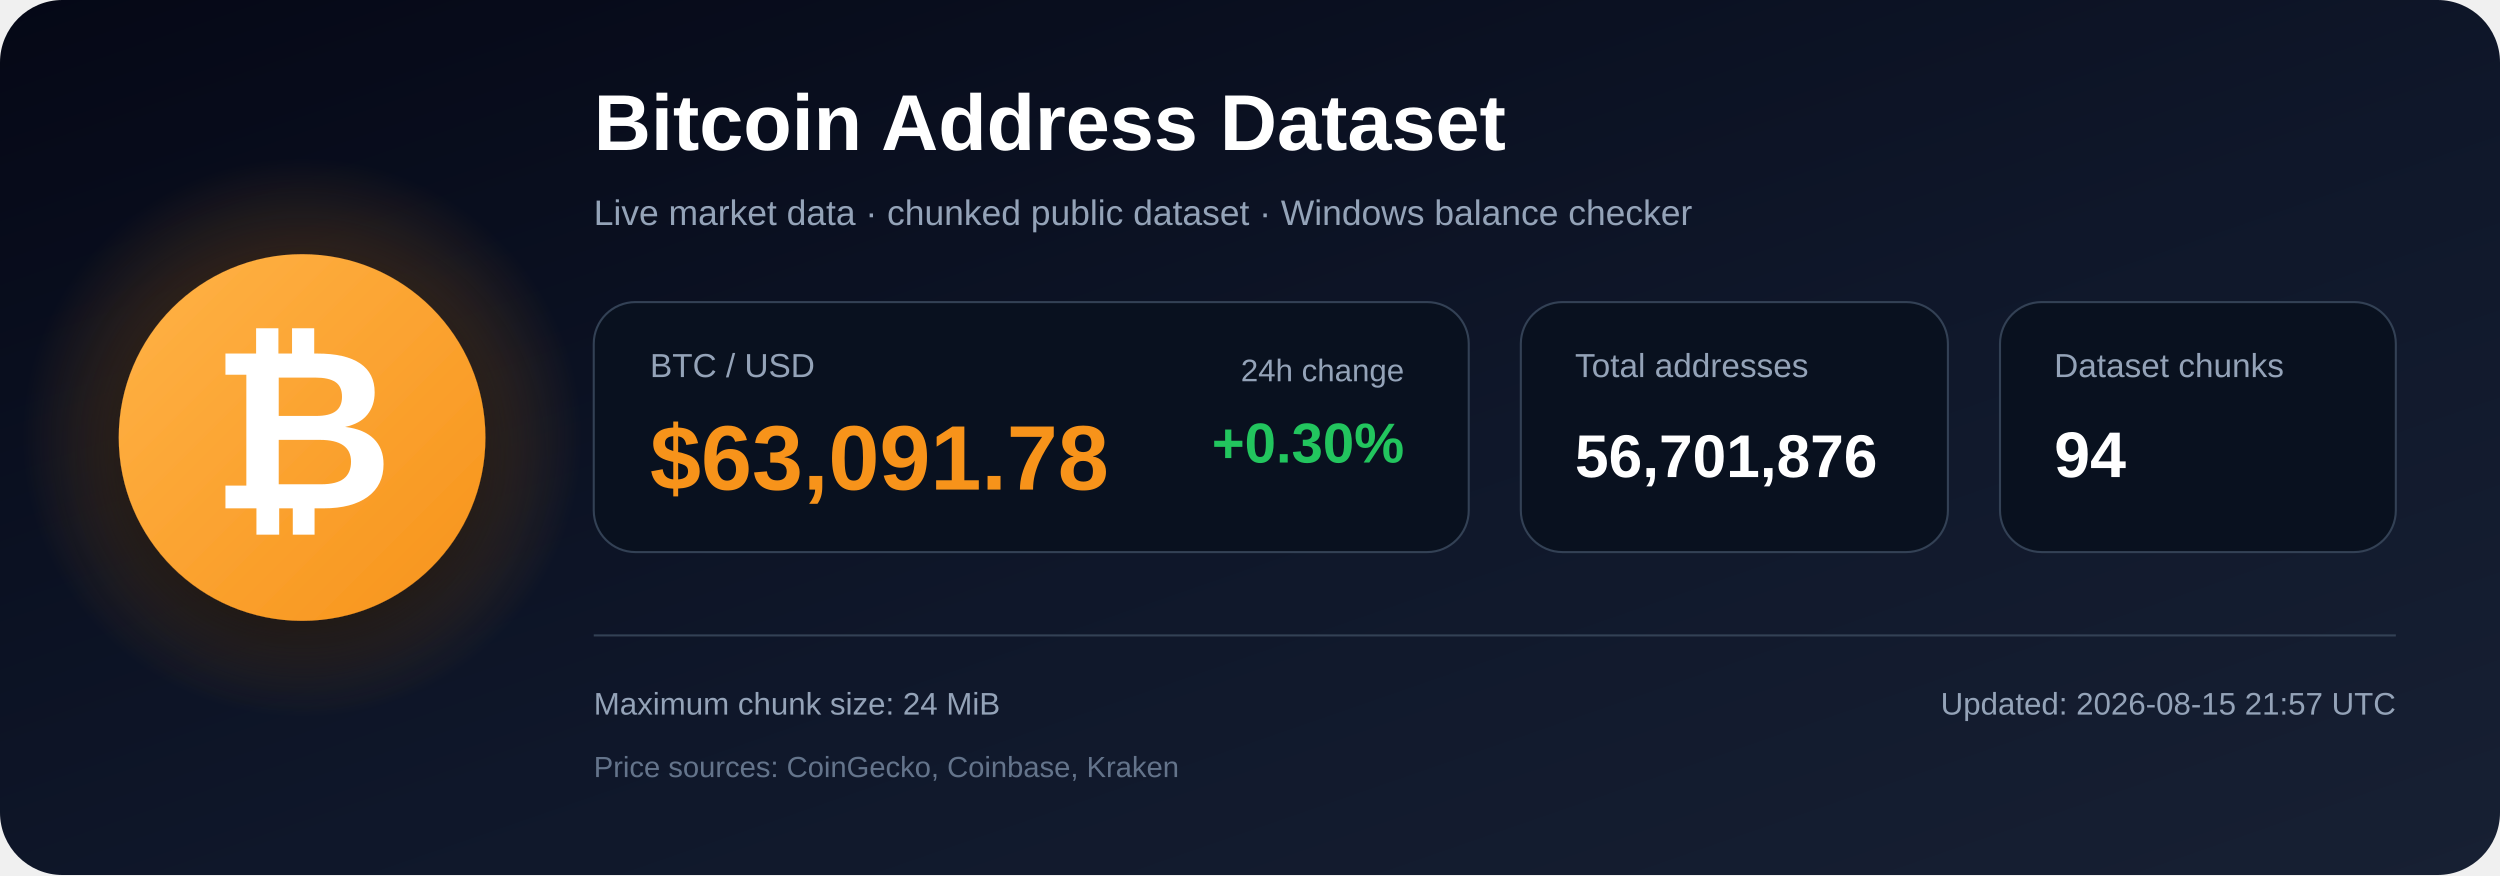
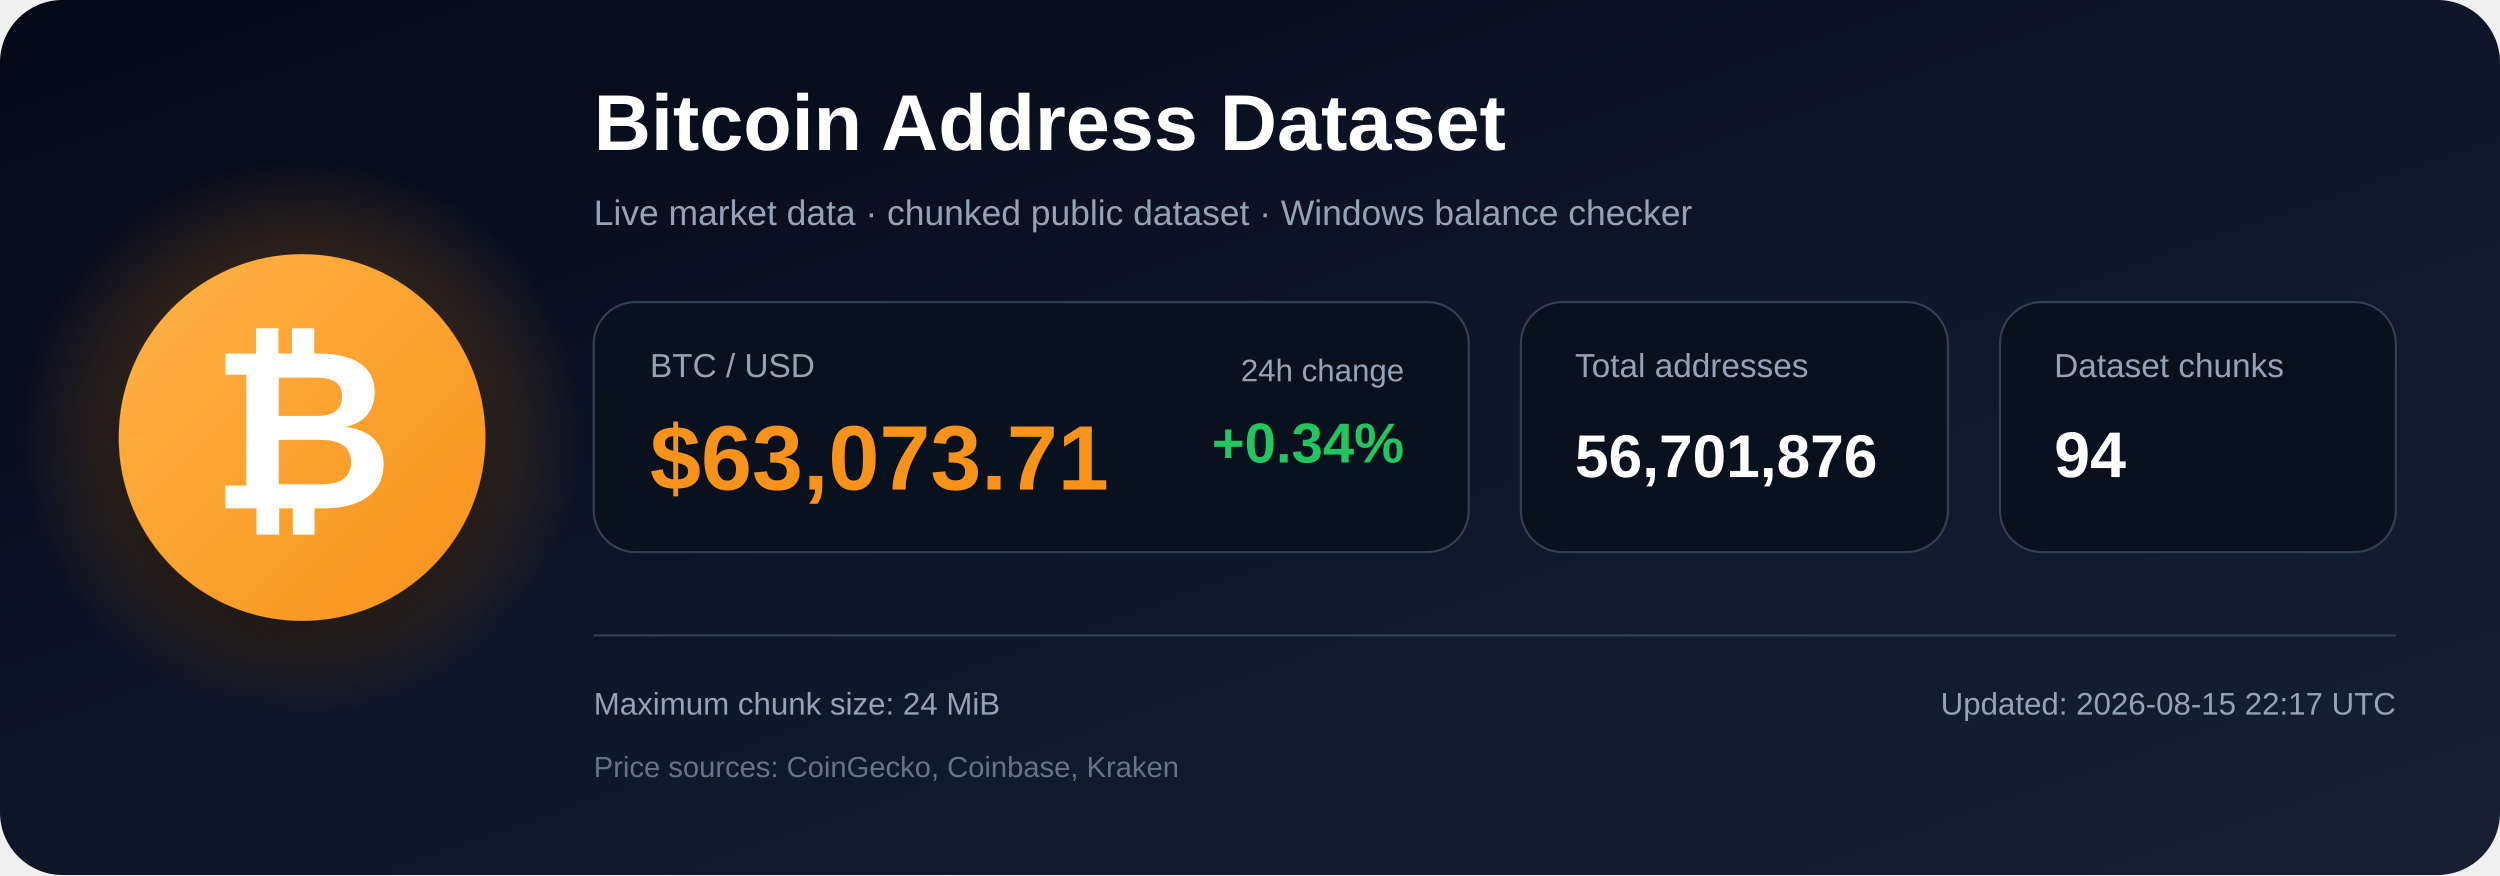
<svg xmlns="http://www.w3.org/2000/svg" width="1200" height="420" viewBox="0 0 1200 420" role="img" aria-labelledby="title description">
  <defs>
    <linearGradient id="bg" x1="0" y1="0" x2="1" y2="1">
      <stop offset="0%" stop-color="#050816" />
      <stop offset="55%" stop-color="#0f172a" />
      <stop offset="100%" stop-color="#172033" />
    </linearGradient>
    <radialGradient id="glow">
      <stop offset="0%" stop-color="#f7931a" stop-opacity=".48" />
      <stop offset="100%" stop-color="#f7931a" stop-opacity="0" />
    </radialGradient>
    <linearGradient id="orange" x1="0" y1="0" x2="1" y2="1">
      <stop offset="0%" stop-color="#ffb347" />
      <stop offset="100%" stop-color="#f7931a" />
    </linearGradient>
    <filter id="shadow" x="-40%" y="-40%" width="180%" height="180%">
      <feDropShadow dx="0" dy="12" stdDeviation="18" flood-color="#000000" flood-opacity=".50" />
    </filter>
  </defs>
  <rect width="1200" height="420" rx="30" fill="url(#bg)" />
  <circle cx="145" cy="210" r="135" fill="url(#glow)" />
  <circle cx="145" cy="210" r="88" fill="url(#orange)" filter="url(#shadow)" />
  <text x="145" y="244" text-anchor="middle" font-family="Arial, Helvetica, sans-serif" font-size="108" font-weight="700" fill="#ffffff">₿</text>
  <text x="285" y="72" font-family="Arial, Helvetica, sans-serif" font-size="38" font-weight="700" fill="#ffffff">
    Bitcoin Address Dataset
  </text>
  <text x="285" y="108" font-family="Arial, Helvetica, sans-serif" font-size="17" fill="#94a3b8">
    Live market data · chunked public dataset · Windows balance checker
  </text>
  <rect x="285" y="145" width="420" height="120" rx="20" fill="#09111f" stroke="#334155" />
  <text x="312" y="181" font-family="Arial, Helvetica, sans-serif" font-size="16" fill="#94a3b8">BTC / USD</text>
-   <text x="312" y="235" font-family="Arial, Helvetica, sans-serif" font-size="44" font-weight="700" fill="#f7931a">$63,091.78</text>
+   <text x="312" y="235" font-family="Arial, Helvetica, sans-serif" font-size="44" font-weight="700" fill="#f7931a">$63,073.71</text>
  <text x="674" y="183" text-anchor="end" font-family="Arial, Helvetica, sans-serif" font-size="15" fill="#94a3b8">24h change</text>
-   <text x="674" y="222" text-anchor="end" font-family="Arial, Helvetica, sans-serif" font-size="27" font-weight="700" fill="#22c55e">+0.30%</text>
+   <text x="674" y="222" text-anchor="end" font-family="Arial, Helvetica, sans-serif" font-size="27" font-weight="700" fill="#22c55e">+0.34%</text>
  <rect x="730" y="145" width="205" height="120" rx="20" fill="#09111f" stroke="#334155" />
  <text x="756" y="181" font-family="Arial, Helvetica, sans-serif" font-size="16" fill="#94a3b8">Total addresses</text>
  <text x="756" y="229" font-family="Arial, Helvetica, sans-serif" font-size="29" font-weight="700" fill="#ffffff">56,701,876</text>
  <rect x="960" y="145" width="190" height="120" rx="20" fill="#09111f" stroke="#334155" />
  <text x="986" y="181" font-family="Arial, Helvetica, sans-serif" font-size="16" fill="#94a3b8">Dataset chunks</text>
  <text x="986" y="229" font-family="Arial, Helvetica, sans-serif" font-size="31" font-weight="700" fill="#ffffff">94</text>
  <line x1="285" y1="305" x2="1150" y2="305" stroke="#334155" stroke-width="1" />
  <text x="285" y="343" font-family="Arial, Helvetica, sans-serif" font-size="15" fill="#94a3b8">
    Maximum chunk size: 24 MiB
  </text>
  <text x="285" y="373" font-family="Arial, Helvetica, sans-serif" font-size="14" fill="#64748b">
    Price sources: CoinGecko, Coinbase, Kraken
  </text>
  <text x="1150" y="343" text-anchor="end" font-family="Arial, Helvetica, sans-serif" font-size="15" fill="#94a3b8">
-     Updated: 2026-08-15 21:57 UTC
+     Updated: 2026-08-15 22:17 UTC
  </text>
</svg>
